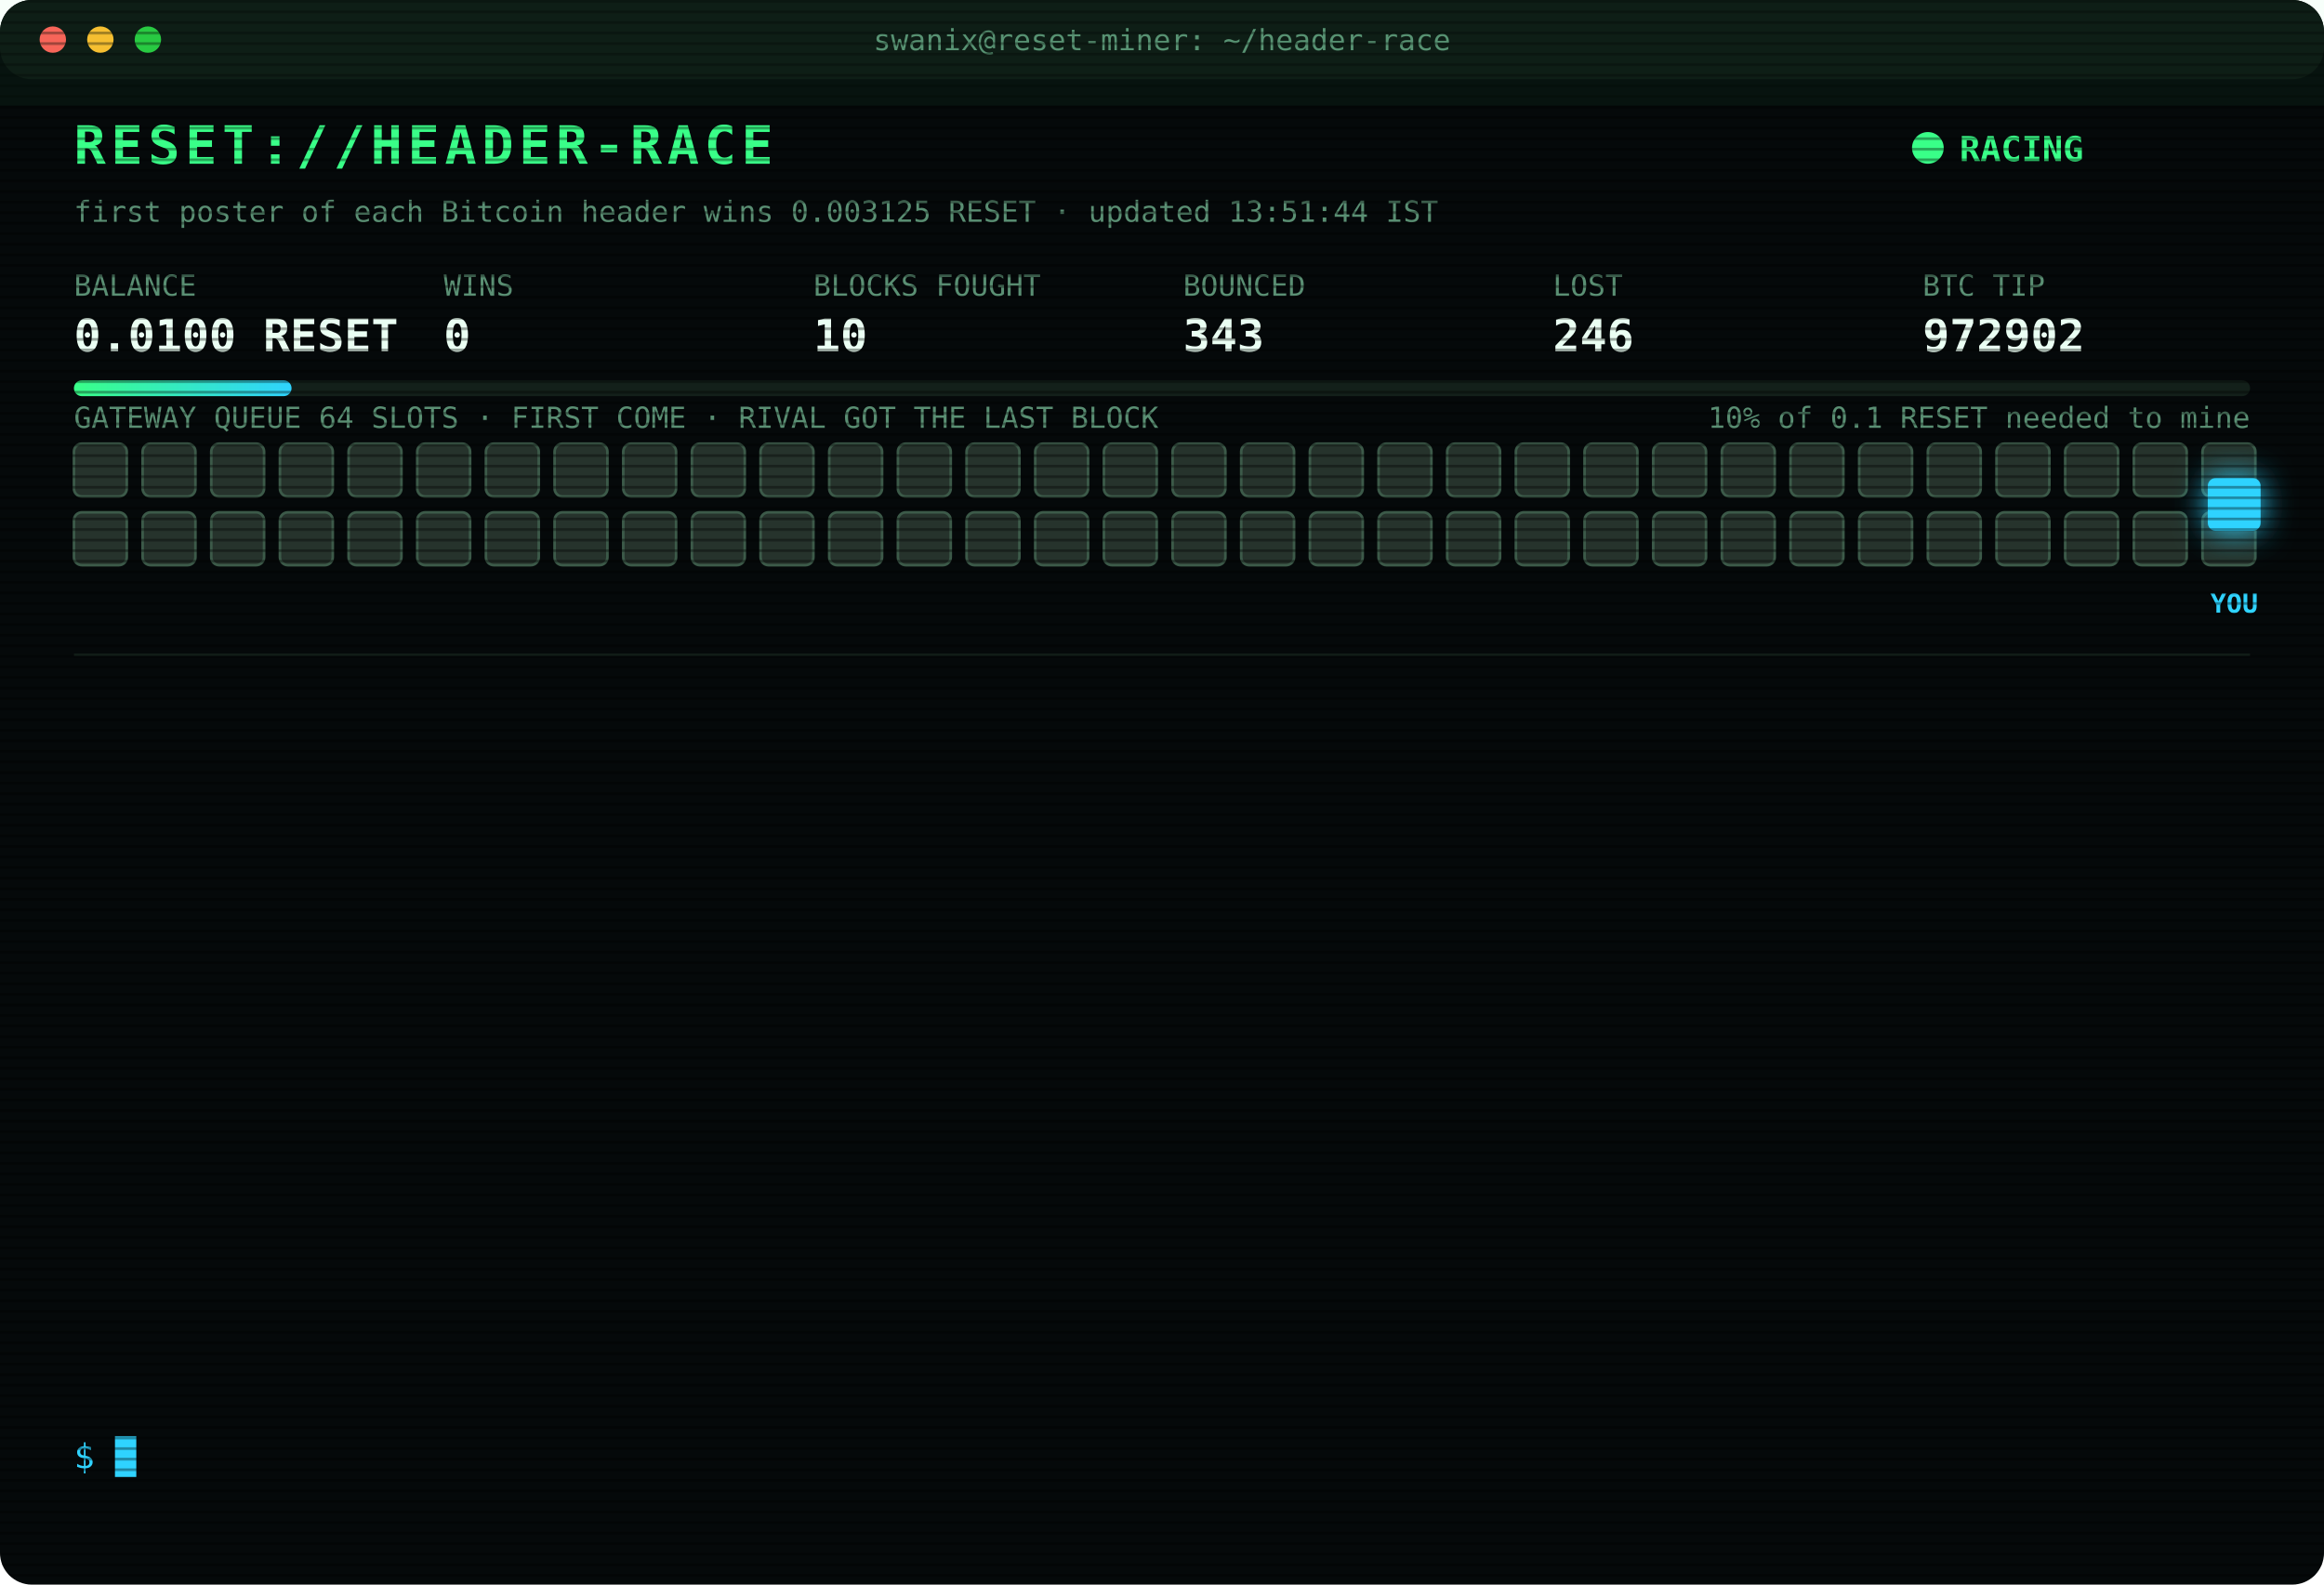
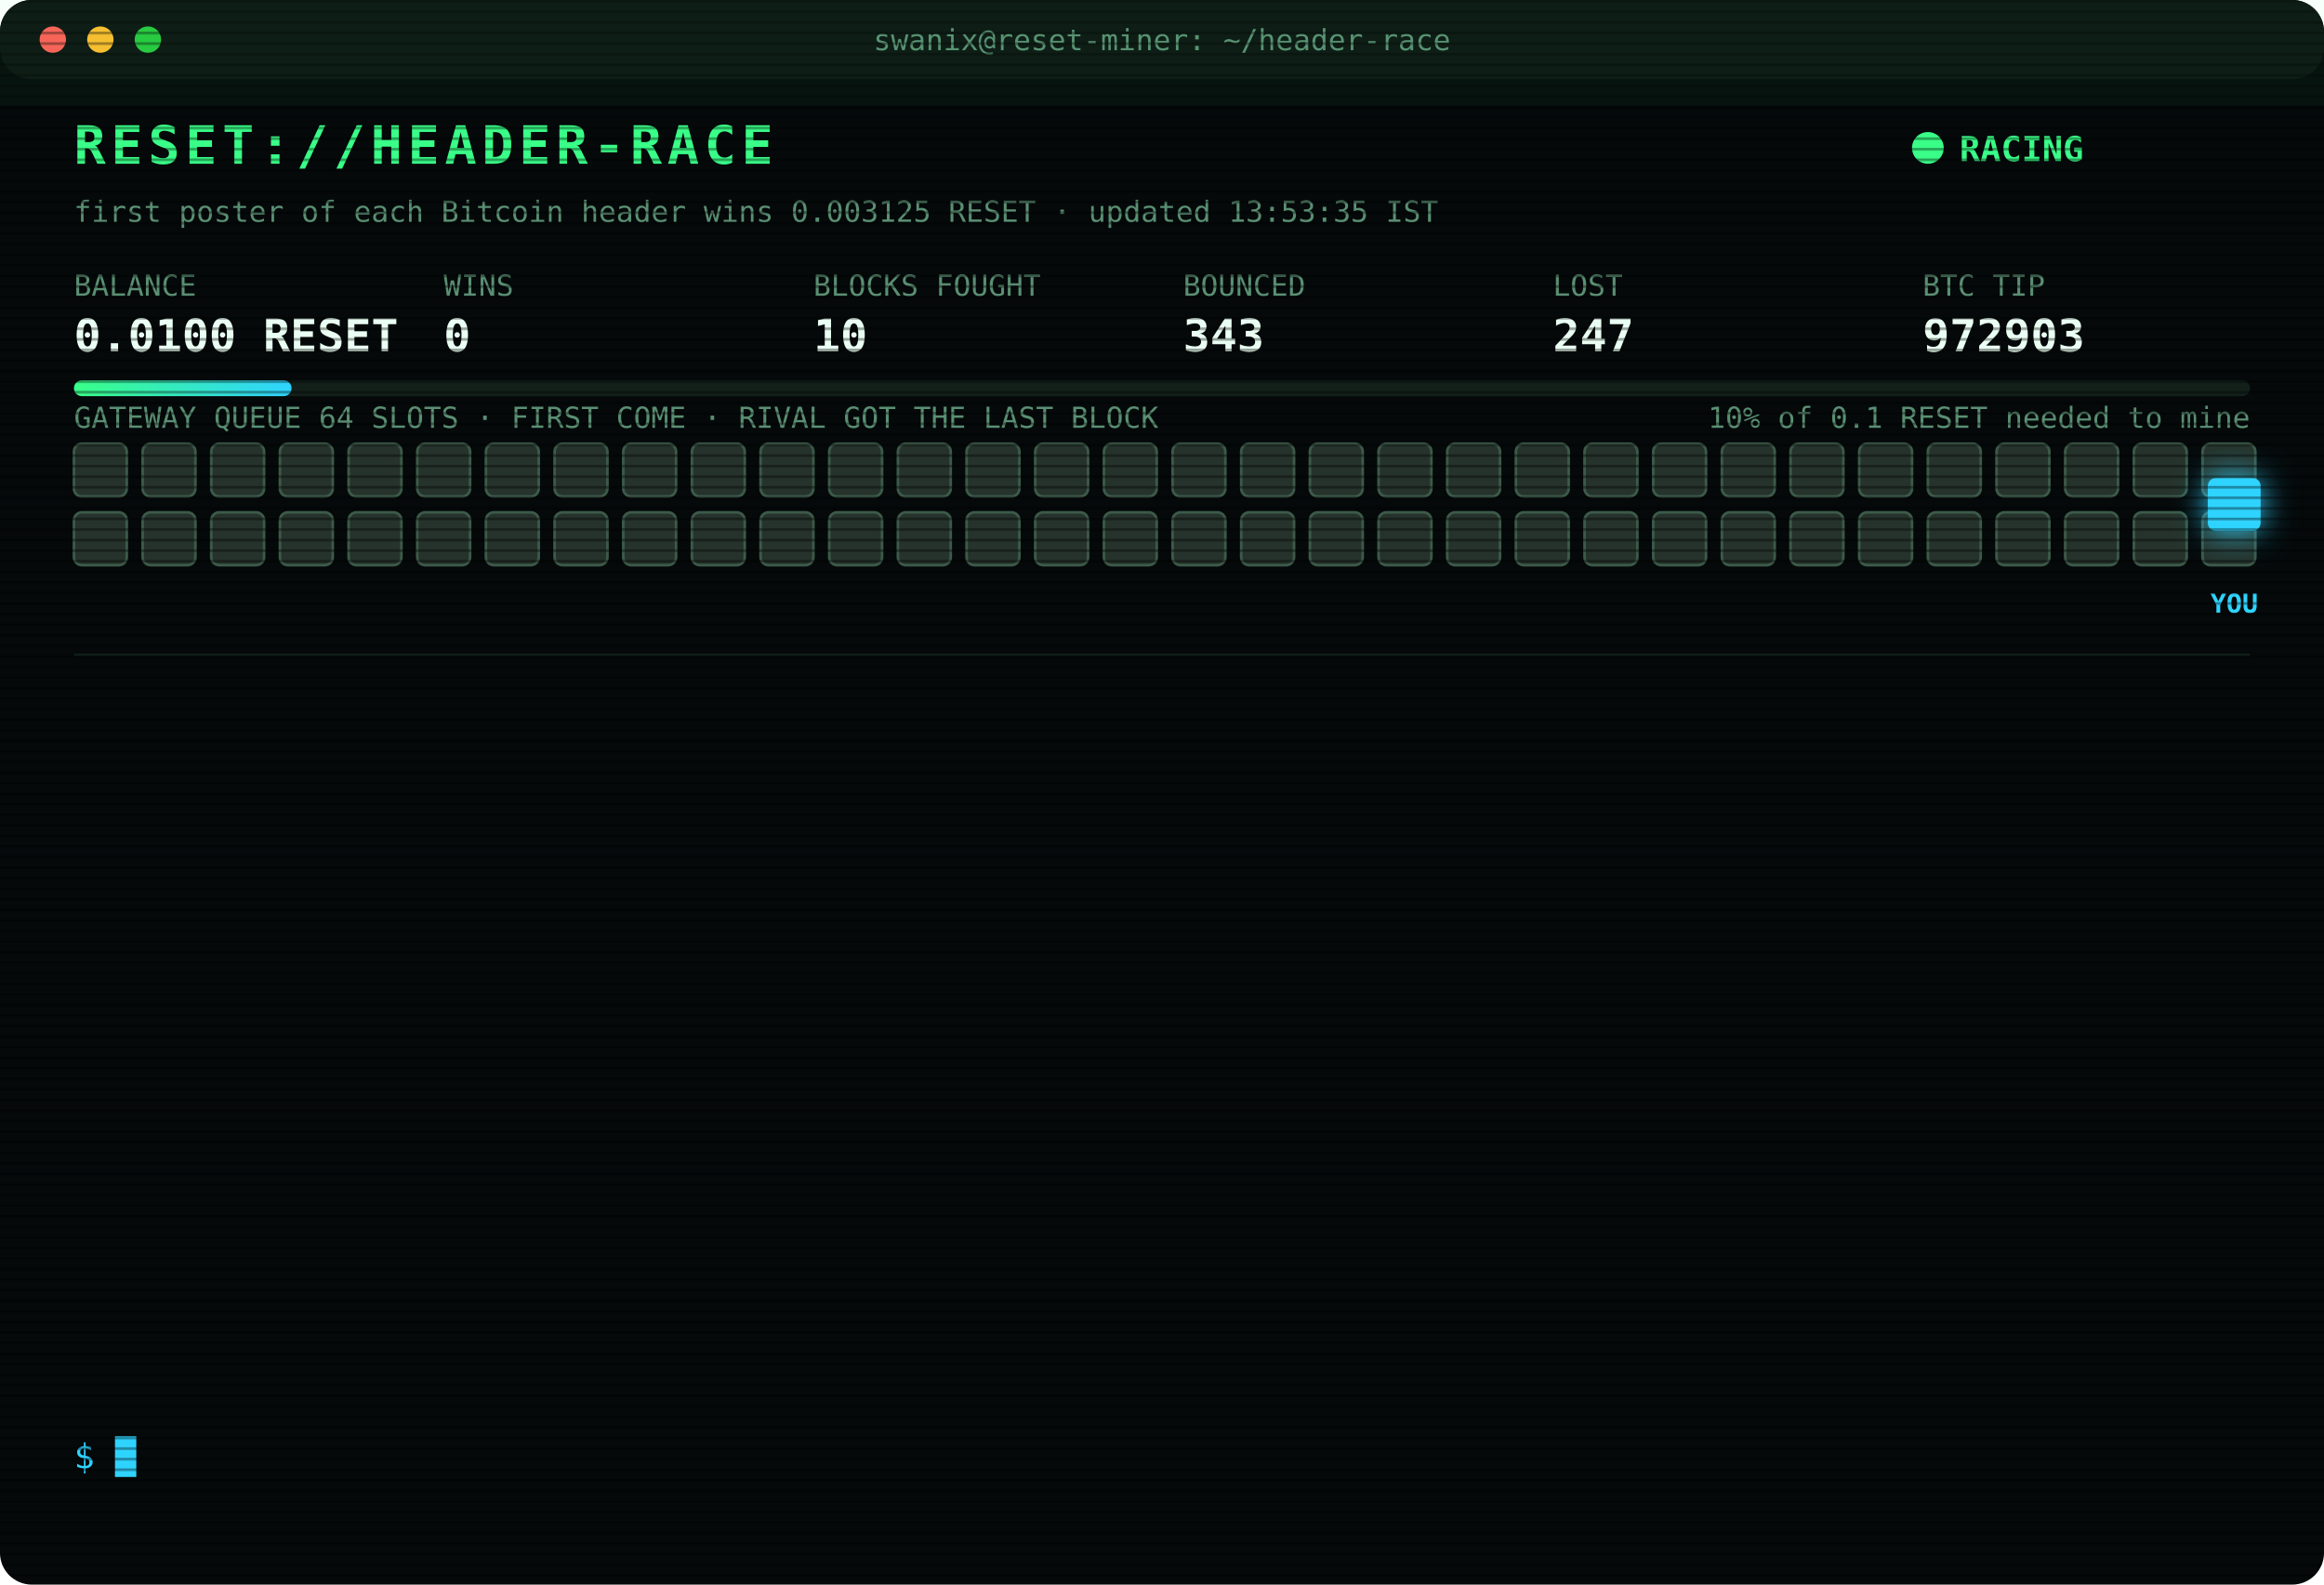
<svg xmlns="http://www.w3.org/2000/svg" width="880" height="600" viewBox="0 0 880 600" font-family="ui-monospace,SFMono-Regular,Menlo,Consolas,monospace">
  <style>
text{font-size:13px;fill:#7CFFB2}
.title{font-size:20px;font-weight:700;fill:#39FF88;letter-spacing:2px;animation:glitch 3s infinite steps(1)}
.sub{fill:#2fd3ff}.k{fill:#5a8f73;font-size:11px}.v{font-size:17px;font-weight:700;fill:#eafff3}
.ts{fill:#3f6b56}.boot{fill:#2fd3ff}.dim{fill:#5a8f73}.bad{fill:#ff4d6d}.warn{fill:#ffd23f}.mag{fill:#ff5cf0}.win{fill:#39FF88;font-weight:700}
.tag{font-size:10px;fill:#2fd3ff;font-weight:700}
.rival{fill:#26332c;stroke:#3c5a49;animation:jam 1.2s infinite alternate}
.idle{fill:#141c18;stroke:#22302a;animation:breathe 4s infinite}
.me{fill:#2fd3ff;filter:drop-shadow(0 0 6px #2fd3ff)}
.hover{animation:nudge 1.1s infinite ease-in-out}.bounce{animation:kick 1.4s infinite}
.ln{opacity:0;animation:in .4s forwards}
.cur{animation:blink 1s infinite steps(1)}
.scan{animation:scan 6s infinite linear}
.led{animation:blink 1.4s infinite}
@keyframes in{from{opacity:0;transform:translateX(-6px)}to{opacity:1;transform:none}}
@keyframes blink{50%{opacity:0}}
@keyframes jam{to{fill:#33463b}}
@keyframes breathe{50%{opacity:.4}}
@keyframes nudge{50%{transform:translateX(-10px)}}
@keyframes kick{0%,100%{transform:none}30%{transform:translateX(-14px)}55%{transform:translateX(10px) translateY(-6px)}}
@keyframes glitch{0%,92%{transform:none}93%{transform:translateX(2px);fill:#ff4d6d}95%{transform:translateX(-2px);fill:#2fd3ff}97%{transform:none}}
@keyframes scan{from{transform:translateY(-40px)}to{transform:translateY(600px)}}
</style>
  <defs>
    <pattern id="sl" width="4" height="4" patternUnits="userSpaceOnUse">
      <rect width="4" height="1" fill="#000" opacity=".35" />
    </pattern>
    <linearGradient id="bar">
      <stop offset="0" stop-color="#39FF88" />
      <stop offset="1" stop-color="#2fd3ff" />
    </linearGradient>
  </defs>
  <rect width="880" height="600" rx="12" fill="#05090a" />
  <rect width="880" height="30" rx="12" fill="#0d1512" />
  <circle cx="20" cy="15" r="5" fill="#ff5f57" />
  <circle cx="38" cy="15" r="5" fill="#febc2e" />
  <circle cx="56" cy="15" r="5" fill="#28c840" />
  <text x="440" y="19" text-anchor="middle" class="k">swanix@reset-miner: ~/header-race</text>
  <text x="28" y="62" class="title">RESET://HEADER-RACE</text>
  <circle class="led" cx="730" cy="56" r="6" fill="#39FF88" />
  <text x="742" y="61" class="win">RACING</text>
-   <text x="28" y="84" class="k">first poster of each Bitcoin header wins 0.003125 RESET · updated 13:51:44 IST</text>
+   <text x="28" y="84" class="k">first poster of each Bitcoin header wins 0.003125 RESET · updated 13:53:35 IST</text>
  <text x="28" y="112" class="k">BALANCE</text>
  <text x="28" y="133" class="v">0.0100 RESET</text>
  <text x="168" y="112" class="k">WINS</text>
  <text x="168" y="133" class="v">0</text>
  <text x="308" y="112" class="k">BLOCKS FOUGHT</text>
  <text x="308" y="133" class="v">10</text>
  <text x="448" y="112" class="k">BOUNCED</text>
  <text x="448" y="133" class="v">343</text>
  <text x="588" y="112" class="k">LOST</text>
-   <text x="588" y="133" class="v">246</text>
+   <text x="588" y="133" class="v">247</text>
  <text x="728" y="112" class="k">BTC TIP</text>
-   <text x="728" y="133" class="v">972902</text>
+   <text x="728" y="133" class="v">972903</text>
  <rect x="28" y="144" width="824" height="6" rx="3" fill="#13201a" />
  <rect x="28" y="144" width="82.4" height="6" rx="3" fill="url(#bar)" />
  <text x="852" y="162" text-anchor="end" class="k">10% of 0.1 RESET needed to mine</text>
  <text x="28" y="162" class="k">GATEWAY QUEUE 64 SLOTS · FIRST COME · RIVAL GOT THE LAST BLOCK</text>
  <rect class="rival" x="28" y="168" width="20" height="20" rx="3" style="animation-delay:0.00s" />
  <rect class="rival" x="54" y="168" width="20" height="20" rx="3" style="animation-delay:0.05s" />
  <rect class="rival" x="80" y="168" width="20" height="20" rx="3" style="animation-delay:0.10s" />
  <rect class="rival" x="106" y="168" width="20" height="20" rx="3" style="animation-delay:0.15s" />
  <rect class="rival" x="132" y="168" width="20" height="20" rx="3" style="animation-delay:0.20s" />
  <rect class="rival" x="158" y="168" width="20" height="20" rx="3" style="animation-delay:0.25s" />
  <rect class="rival" x="184" y="168" width="20" height="20" rx="3" style="animation-delay:0.30s" />
  <rect class="rival" x="210" y="168" width="20" height="20" rx="3" style="animation-delay:0.35s" />
  <rect class="rival" x="236" y="168" width="20" height="20" rx="3" style="animation-delay:0.40s" />
  <rect class="rival" x="262" y="168" width="20" height="20" rx="3" style="animation-delay:0.45s" />
  <rect class="rival" x="288" y="168" width="20" height="20" rx="3" style="animation-delay:0.50s" />
  <rect class="rival" x="314" y="168" width="20" height="20" rx="3" style="animation-delay:0.55s" />
  <rect class="rival" x="340" y="168" width="20" height="20" rx="3" style="animation-delay:0.60s" />
  <rect class="rival" x="366" y="168" width="20" height="20" rx="3" style="animation-delay:0.65s" />
  <rect class="rival" x="392" y="168" width="20" height="20" rx="3" style="animation-delay:0.70s" />
  <rect class="rival" x="418" y="168" width="20" height="20" rx="3" style="animation-delay:0.75s" />
  <rect class="rival" x="444" y="168" width="20" height="20" rx="3" style="animation-delay:0.80s" />
  <rect class="rival" x="470" y="168" width="20" height="20" rx="3" style="animation-delay:0.85s" />
  <rect class="rival" x="496" y="168" width="20" height="20" rx="3" style="animation-delay:0.90s" />
  <rect class="rival" x="522" y="168" width="20" height="20" rx="3" style="animation-delay:0.95s" />
  <rect class="rival" x="548" y="168" width="20" height="20" rx="3" style="animation-delay:1.00s" />
  <rect class="rival" x="574" y="168" width="20" height="20" rx="3" style="animation-delay:1.05s" />
  <rect class="rival" x="600" y="168" width="20" height="20" rx="3" style="animation-delay:1.10s" />
  <rect class="rival" x="626" y="168" width="20" height="20" rx="3" style="animation-delay:1.15s" />
  <rect class="rival" x="652" y="168" width="20" height="20" rx="3" style="animation-delay:1.20s" />
  <rect class="rival" x="678" y="168" width="20" height="20" rx="3" style="animation-delay:1.25s" />
  <rect class="rival" x="704" y="168" width="20" height="20" rx="3" style="animation-delay:1.30s" />
  <rect class="rival" x="730" y="168" width="20" height="20" rx="3" style="animation-delay:1.35s" />
  <rect class="rival" x="756" y="168" width="20" height="20" rx="3" style="animation-delay:1.40s" />
  <rect class="rival" x="782" y="168" width="20" height="20" rx="3" style="animation-delay:1.45s" />
  <rect class="rival" x="808" y="168" width="20" height="20" rx="3" style="animation-delay:1.50s" />
  <rect class="rival" x="834" y="168" width="20" height="20" rx="3" style="animation-delay:1.55s" />
  <rect class="rival" x="28" y="194" width="20" height="20" rx="3" style="animation-delay:1.60s" />
  <rect class="rival" x="54" y="194" width="20" height="20" rx="3" style="animation-delay:1.65s" />
  <rect class="rival" x="80" y="194" width="20" height="20" rx="3" style="animation-delay:1.70s" />
  <rect class="rival" x="106" y="194" width="20" height="20" rx="3" style="animation-delay:1.75s" />
  <rect class="rival" x="132" y="194" width="20" height="20" rx="3" style="animation-delay:1.80s" />
  <rect class="rival" x="158" y="194" width="20" height="20" rx="3" style="animation-delay:1.85s" />
  <rect class="rival" x="184" y="194" width="20" height="20" rx="3" style="animation-delay:1.90s" />
  <rect class="rival" x="210" y="194" width="20" height="20" rx="3" style="animation-delay:1.95s" />
  <rect class="rival" x="236" y="194" width="20" height="20" rx="3" style="animation-delay:2.00s" />
  <rect class="rival" x="262" y="194" width="20" height="20" rx="3" style="animation-delay:2.05s" />
  <rect class="rival" x="288" y="194" width="20" height="20" rx="3" style="animation-delay:2.10s" />
  <rect class="rival" x="314" y="194" width="20" height="20" rx="3" style="animation-delay:2.15s" />
  <rect class="rival" x="340" y="194" width="20" height="20" rx="3" style="animation-delay:2.20s" />
  <rect class="rival" x="366" y="194" width="20" height="20" rx="3" style="animation-delay:2.25s" />
  <rect class="rival" x="392" y="194" width="20" height="20" rx="3" style="animation-delay:2.30s" />
  <rect class="rival" x="418" y="194" width="20" height="20" rx="3" style="animation-delay:2.35s" />
  <rect class="rival" x="444" y="194" width="20" height="20" rx="3" style="animation-delay:2.40s" />
  <rect class="rival" x="470" y="194" width="20" height="20" rx="3" style="animation-delay:2.45s" />
  <rect class="rival" x="496" y="194" width="20" height="20" rx="3" style="animation-delay:2.50s" />
  <rect class="rival" x="522" y="194" width="20" height="20" rx="3" style="animation-delay:2.55s" />
  <rect class="rival" x="548" y="194" width="20" height="20" rx="3" style="animation-delay:2.60s" />
  <rect class="rival" x="574" y="194" width="20" height="20" rx="3" style="animation-delay:2.65s" />
  <rect class="rival" x="600" y="194" width="20" height="20" rx="3" style="animation-delay:2.70s" />
  <rect class="rival" x="626" y="194" width="20" height="20" rx="3" style="animation-delay:2.75s" />
  <rect class="rival" x="652" y="194" width="20" height="20" rx="3" style="animation-delay:2.80s" />
  <rect class="rival" x="678" y="194" width="20" height="20" rx="3" style="animation-delay:2.85s" />
  <rect class="rival" x="704" y="194" width="20" height="20" rx="3" style="animation-delay:2.90s" />
  <rect class="rival" x="730" y="194" width="20" height="20" rx="3" style="animation-delay:2.95s" />
  <rect class="rival" x="756" y="194" width="20" height="20" rx="3" style="animation-delay:3.00s" />
  <rect class="rival" x="782" y="194" width="20" height="20" rx="3" style="animation-delay:3.05s" />
  <rect class="rival" x="808" y="194" width="20" height="20" rx="3" style="animation-delay:3.10s" />
  <rect class="rival" x="834" y="194" width="20" height="20" rx="3" style="animation-delay:3.15s" />
  <g class="hover">
    <rect class="me" x="836" y="181" width="20" height="20" rx="3" />
    <text class="tag" x="846" y="232" text-anchor="middle">YOU</text>
  </g>
  <line x1="28" x2="852" y1="248" y2="248" stroke="#13201a" />
  <g class="ln" style="animation-delay:0.40s">
-     <text x="28" y="270" class="ts">11:53:30</text>
-     <text x="104" y="270" class="bad">[LOST] #972891 taken by a rival miner</text>
+     <text x="28" y="270" class="ts">11:57:54</text>
+     <text x="104" y="270" class="bad">[LOST] #972892 taken by a rival miner</text>
  </g>
  <g class="ln" style="animation-delay:0.65s">
-     <text x="28" y="292" class="ts">11:57:54</text>
-     <text x="104" y="292" class="bad">[LOST] #972892 taken by a rival miner</text>
+     <text x="28" y="292" class="ts">12:21:08</text>
+     <text x="104" y="292" class="bad">[LOST] #972893 taken by a rival miner</text>
  </g>
  <g class="ln" style="animation-delay:0.90s">
-     <text x="28" y="314" class="ts">12:21:08</text>
-     <text x="104" y="314" class="bad">[LOST] #972893 taken by a rival miner</text>
+     <text x="28" y="314" class="ts">12:26:54</text>
+     <text x="104" y="314" class="bad">[LOST] #972894 taken by a rival miner</text>
  </g>
  <g class="ln" style="animation-delay:1.15s">
-     <text x="28" y="336" class="ts">12:26:54</text>
-     <text x="104" y="336" class="bad">[LOST] #972894 taken by a rival miner</text>
+     <text x="28" y="336" class="ts">12:36:17</text>
+     <text x="104" y="336" class="bad">[LOST] #972895 taken by a rival miner</text>
  </g>
  <g class="ln" style="animation-delay:1.40s">
-     <text x="28" y="358" class="ts">12:36:17</text>
-     <text x="104" y="358" class="bad">[LOST] #972895 taken by a rival miner</text>
+     <text x="28" y="358" class="ts">12:38:30</text>
+     <text x="104" y="358" class="bad">[LOST] #972896 taken by a rival miner</text>
  </g>
  <g class="ln" style="animation-delay:1.65s">
-     <text x="28" y="380" class="ts">12:38:30</text>
-     <text x="104" y="380" class="bad">[LOST] #972896 taken by a rival miner</text>
+     <text x="28" y="380" class="ts">12:48:39</text>
+     <text x="104" y="380" class="bad">[LOST] #972897 taken by a rival miner</text>
  </g>
  <g class="ln" style="animation-delay:1.90s">
-     <text x="28" y="402" class="ts">12:48:39</text>
-     <text x="104" y="402" class="bad">[LOST] #972897 taken by a rival miner</text>
+     <text x="28" y="402" class="ts">13:08:28</text>
+     <text x="104" y="402" class="bad">[LOST] #972898 taken by a rival miner</text>
  </g>
  <g class="ln" style="animation-delay:2.15s">
-     <text x="28" y="424" class="ts">13:08:28</text>
-     <text x="104" y="424" class="bad">[LOST] #972898 taken by a rival miner</text>
+     <text x="28" y="424" class="ts">13:25:51</text>
+     <text x="104" y="424" class="dim">[STINT END] calls 768 · wins 0</text>
  </g>
  <g class="ln" style="animation-delay:2.40s">
-     <text x="28" y="446" class="ts">13:25:51</text>
-     <text x="104" y="446" class="dim">[STINT END] calls 768 · wins 0</text>
+     <text x="28" y="446" class="ts">13:30:25</text>
+     <text x="104" y="446" class="boot">[BOOT] racer v3 online · 3 feeds · stint 340m</text>
  </g>
  <g class="ln" style="animation-delay:2.65s">
-     <text x="28" y="468" class="ts">13:30:25</text>
-     <text x="104" y="468" class="boot">[BOOT] racer v3 online · 3 feeds · stint 340m</text>
+     <text x="28" y="468" class="ts">13:36:45</text>
+     <text x="104" y="468" class="bad">[LOST] #972900 taken by a rival miner</text>
  </g>
  <g class="ln" style="animation-delay:2.90s">
-     <text x="28" y="490" class="ts">13:36:45</text>
-     <text x="104" y="490" class="bad">[LOST] #972900 taken by a rival miner</text>
+     <text x="28" y="490" class="ts">13:45:05</text>
+     <text x="104" y="490" class="bad">[LOST] #972901 taken by a rival miner</text>
  </g>
  <g class="ln" style="animation-delay:3.15s">
-     <text x="28" y="512" class="ts">13:45:05</text>
-     <text x="104" y="512" class="bad">[LOST] #972901 taken by a rival miner</text>
+     <text x="28" y="512" class="ts">13:51:44</text>
+     <text x="104" y="512" class="bad">[LOST] #972902 taken by a rival miner</text>
  </g>
  <g class="ln" style="animation-delay:3.40s">
-     <text x="28" y="534" class="ts">13:51:44</text>
-     <text x="104" y="534" class="bad">[LOST] #972902 taken by a rival miner</text>
+     <text x="28" y="534" class="ts">13:53:35</text>
+     <text x="104" y="534" class="bad">[LOST] #972903 taken by a rival miner</text>
  </g>
  <text x="28" y="556" class="sub">$ <tspan class="cur">█</tspan>
  </text>
  <rect width="880" height="600" rx="12" fill="url(#sl)" pointer-events="none" />
  <rect class="scan" width="880" height="40" fill="#39FF88" opacity=".04" />
</svg>
